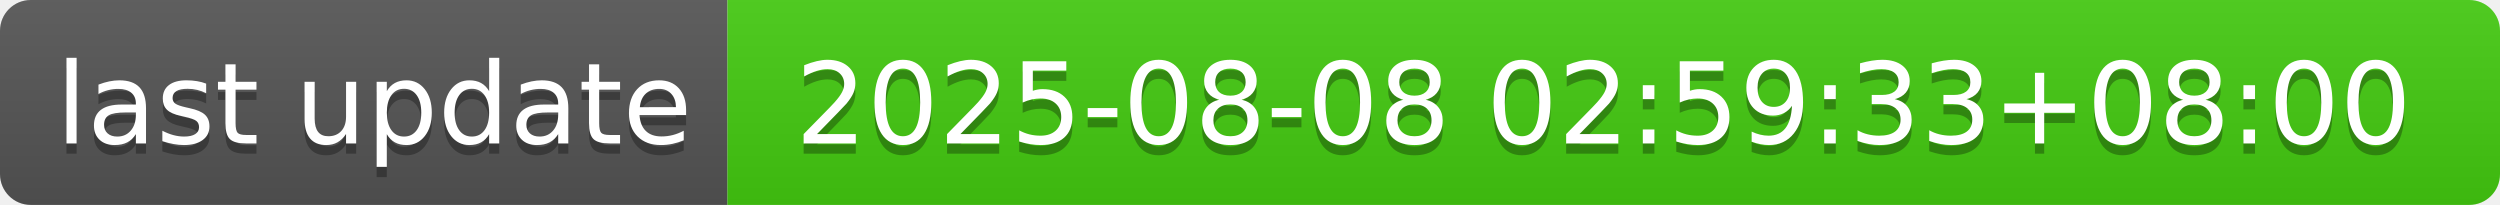
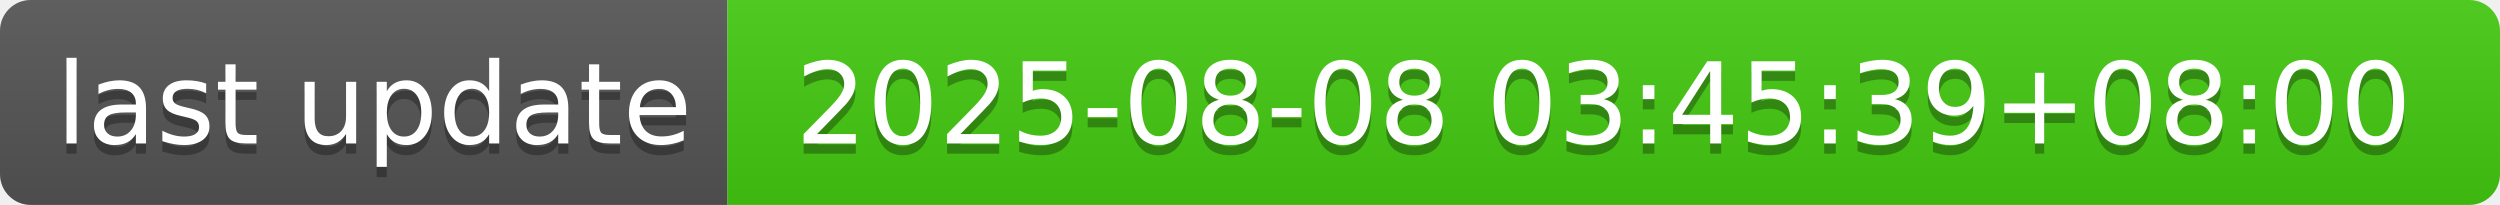
- <svg xmlns="http://www.w3.org/2000/svg" width="244" height="20" role="img" aria-label="last update: 2025-08-08 02:59:33+08:00">
+ <svg xmlns="http://www.w3.org/2000/svg" width="244" height="20" role="img" aria-label="last update: 2025-08-08 03:45:39+08:00">
  <linearGradient id="s" x2="0" y2="100%">
    <stop offset="0" stop-color="#bbb" stop-opacity=".1" />
    <stop offset="1" stop-opacity=".1" />
  </linearGradient>
  <clipPath id="r">
    <rect width="244" height="20" rx="3" fill="#fff" />
  </clipPath>
  <g clip-path="url(#r)">
    <rect width="71" height="20" fill="#555" />
    <rect x="71" width="173" height="20" fill="#4c1" />
    <rect width="244" height="20" fill="url(#s)" />
  </g>
  <g fill="#fff" text-anchor="middle" font-family="Verdana,Geneva,DejaVu Sans,sans-serif" text-rendering="geometricPrecision" font-size="110">
    <text aria-hidden="true" x="365" y="150" fill="#010101" fill-opacity=".3" transform="scale(.1)" textLength="610">last update</text>
    <text x="365" y="140" transform="scale(.1)" fill="#fff" textLength="610">last update</text>
-     <text aria-hidden="true" x="1565" y="150" fill="#010101" fill-opacity=".3" transform="scale(.1)" textLength="1630">2025-08-08 02:59:33+08:00</text>
-     <text x="1565" y="140" transform="scale(.1)" fill="#fff" textLength="1630">2025-08-08 02:59:33+08:00</text>
+     <text aria-hidden="true" x="1565" y="150" fill="#010101" fill-opacity=".3" transform="scale(.1)" textLength="1630">2025-08-08 03:45:39+08:00</text>
+     <text x="1565" y="140" transform="scale(.1)" fill="#fff" textLength="1630">2025-08-08 03:45:39+08:00</text>
  </g>
</svg>
